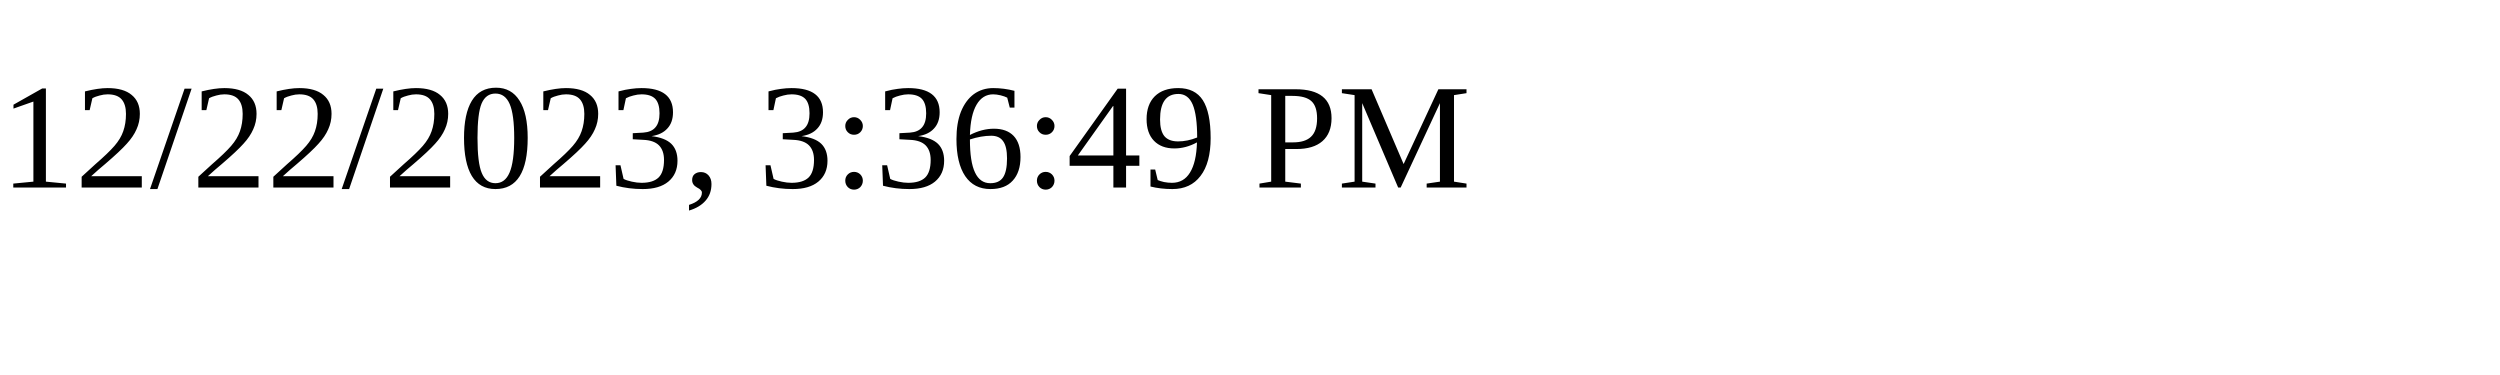
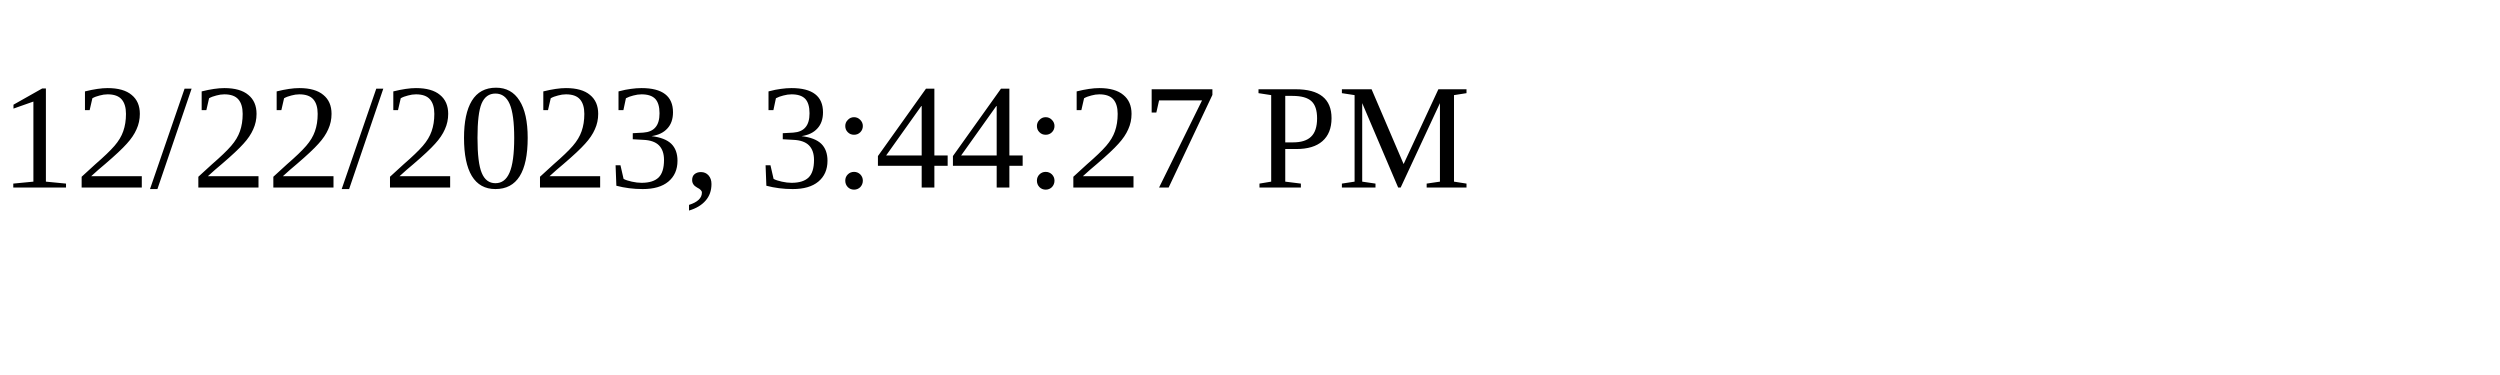
<svg xmlns="http://www.w3.org/2000/svg" height="30" width="200">
-   <text x="0" y="15">12/22/2023, 3:36:49 PM</text>
+   <text x="0" y="15">12/22/2023, 3:44:27 PM</text>
</svg>
